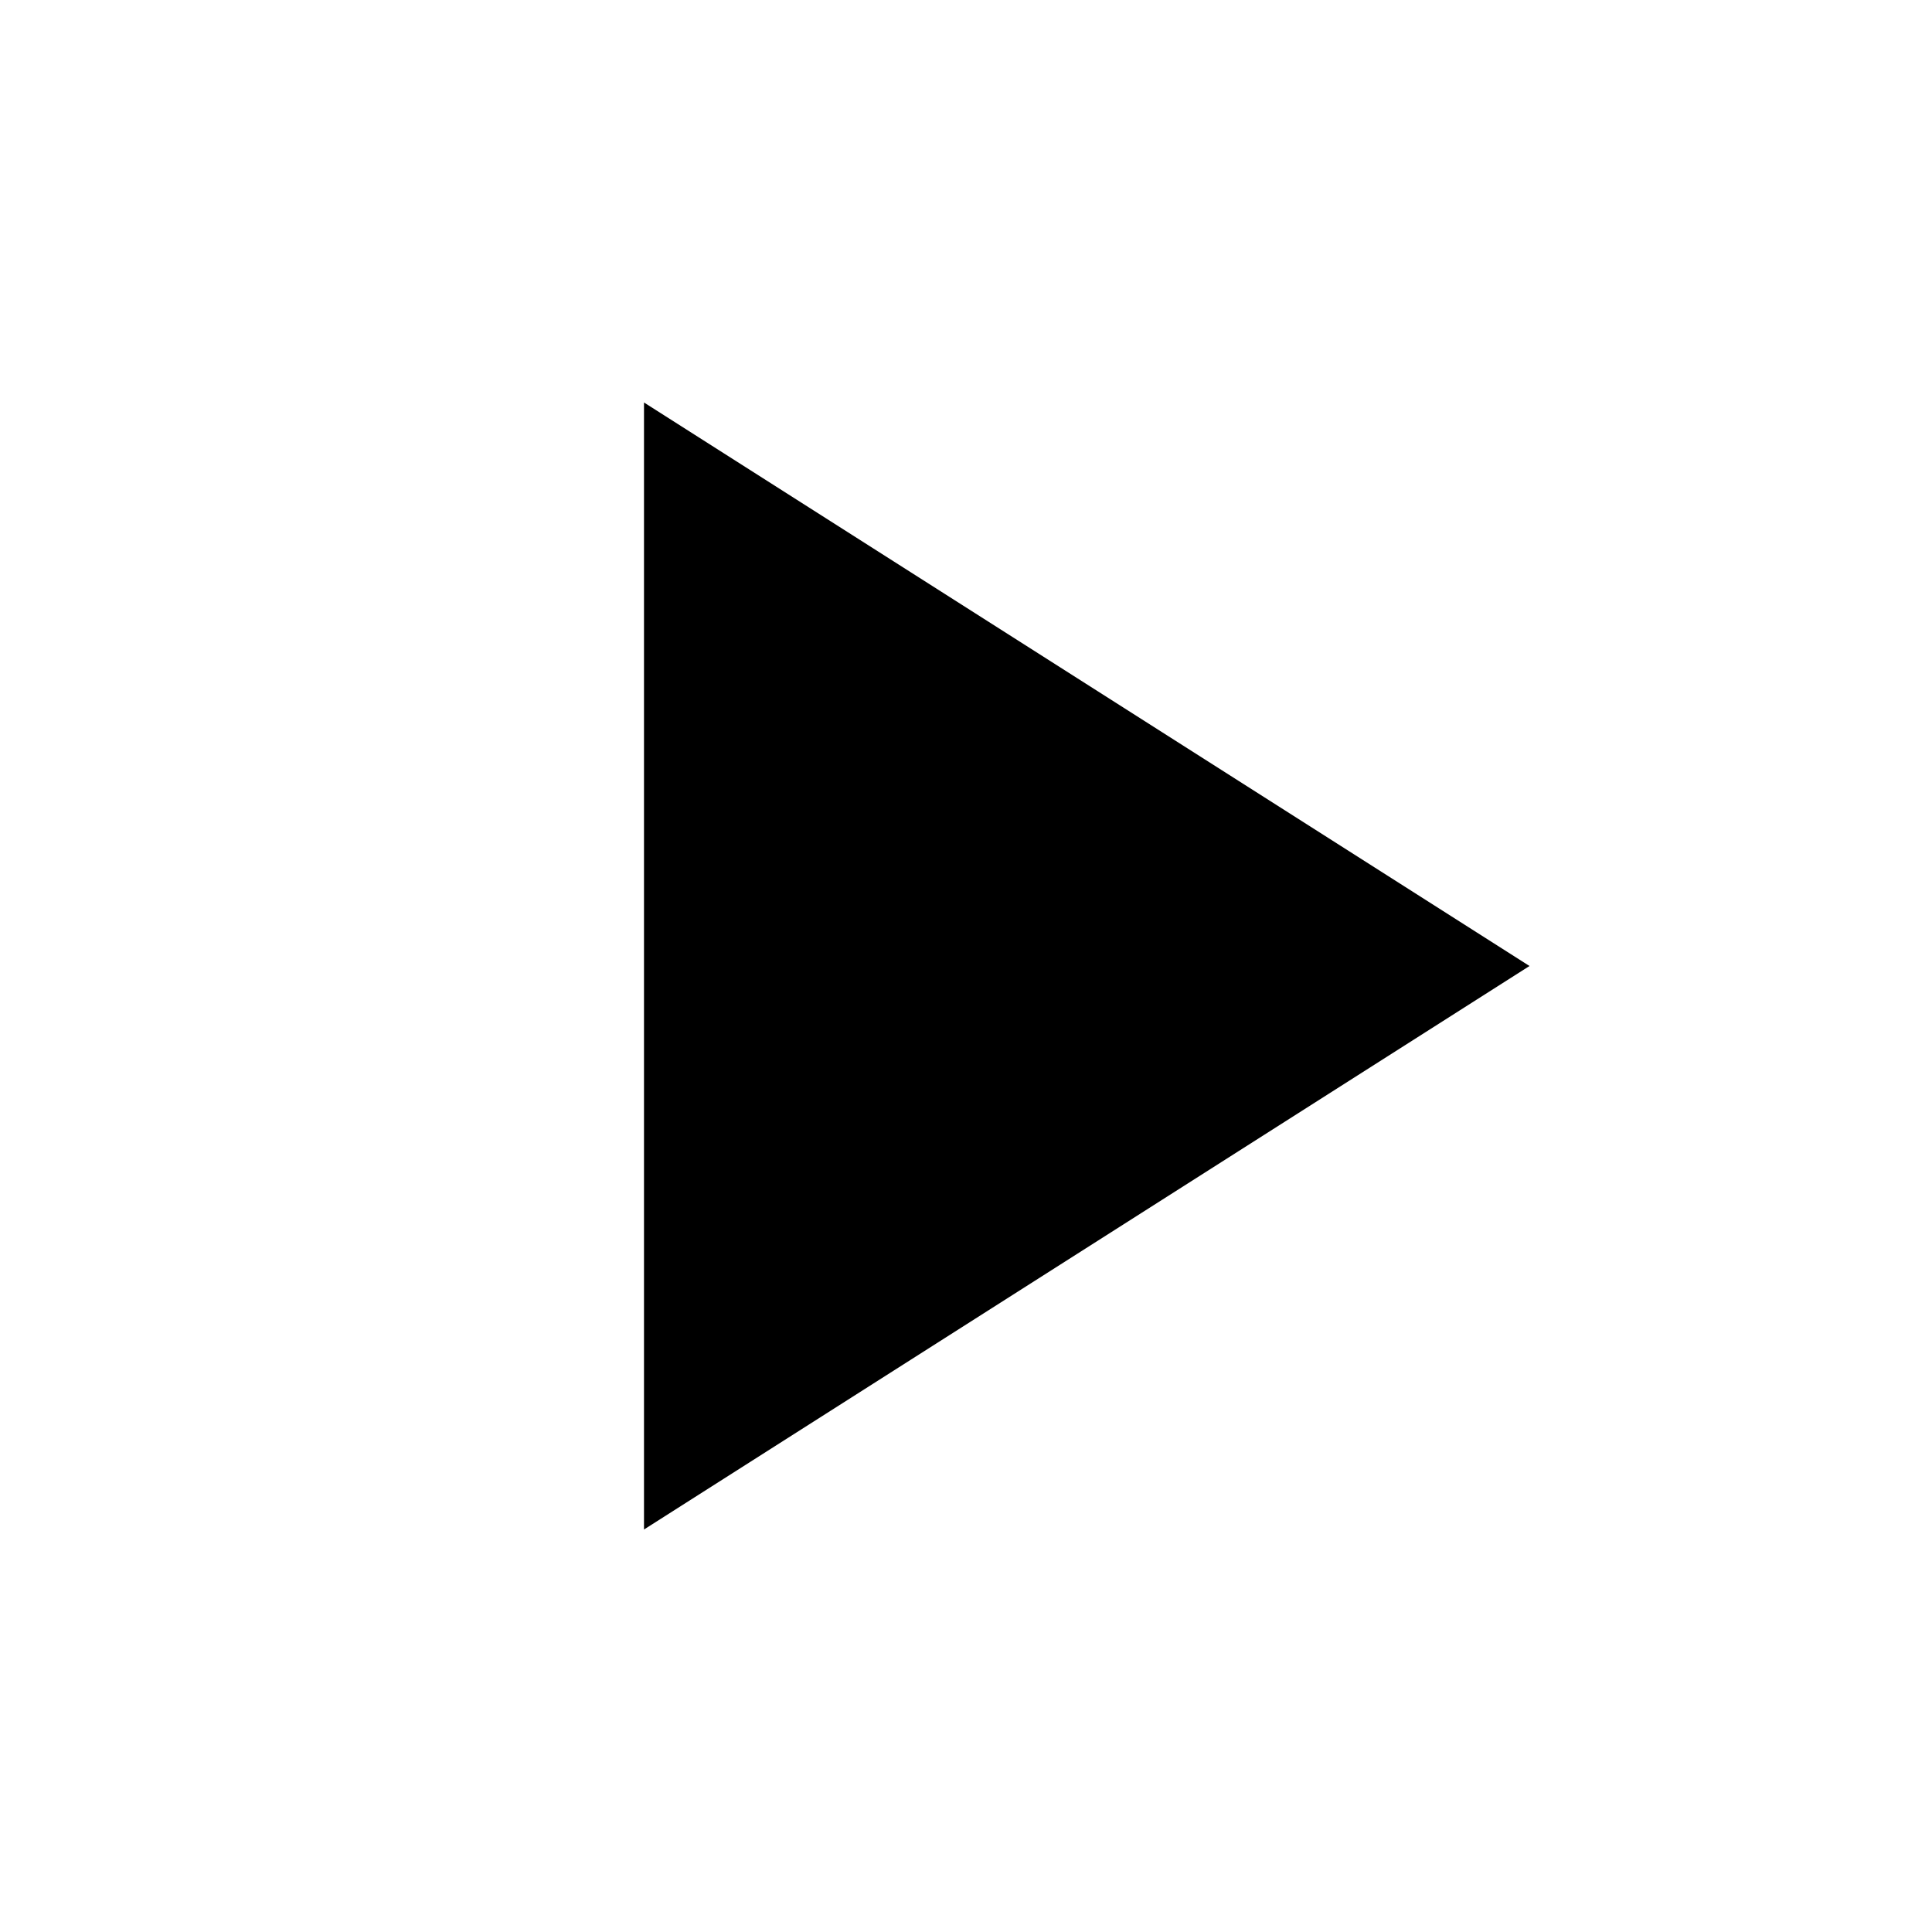
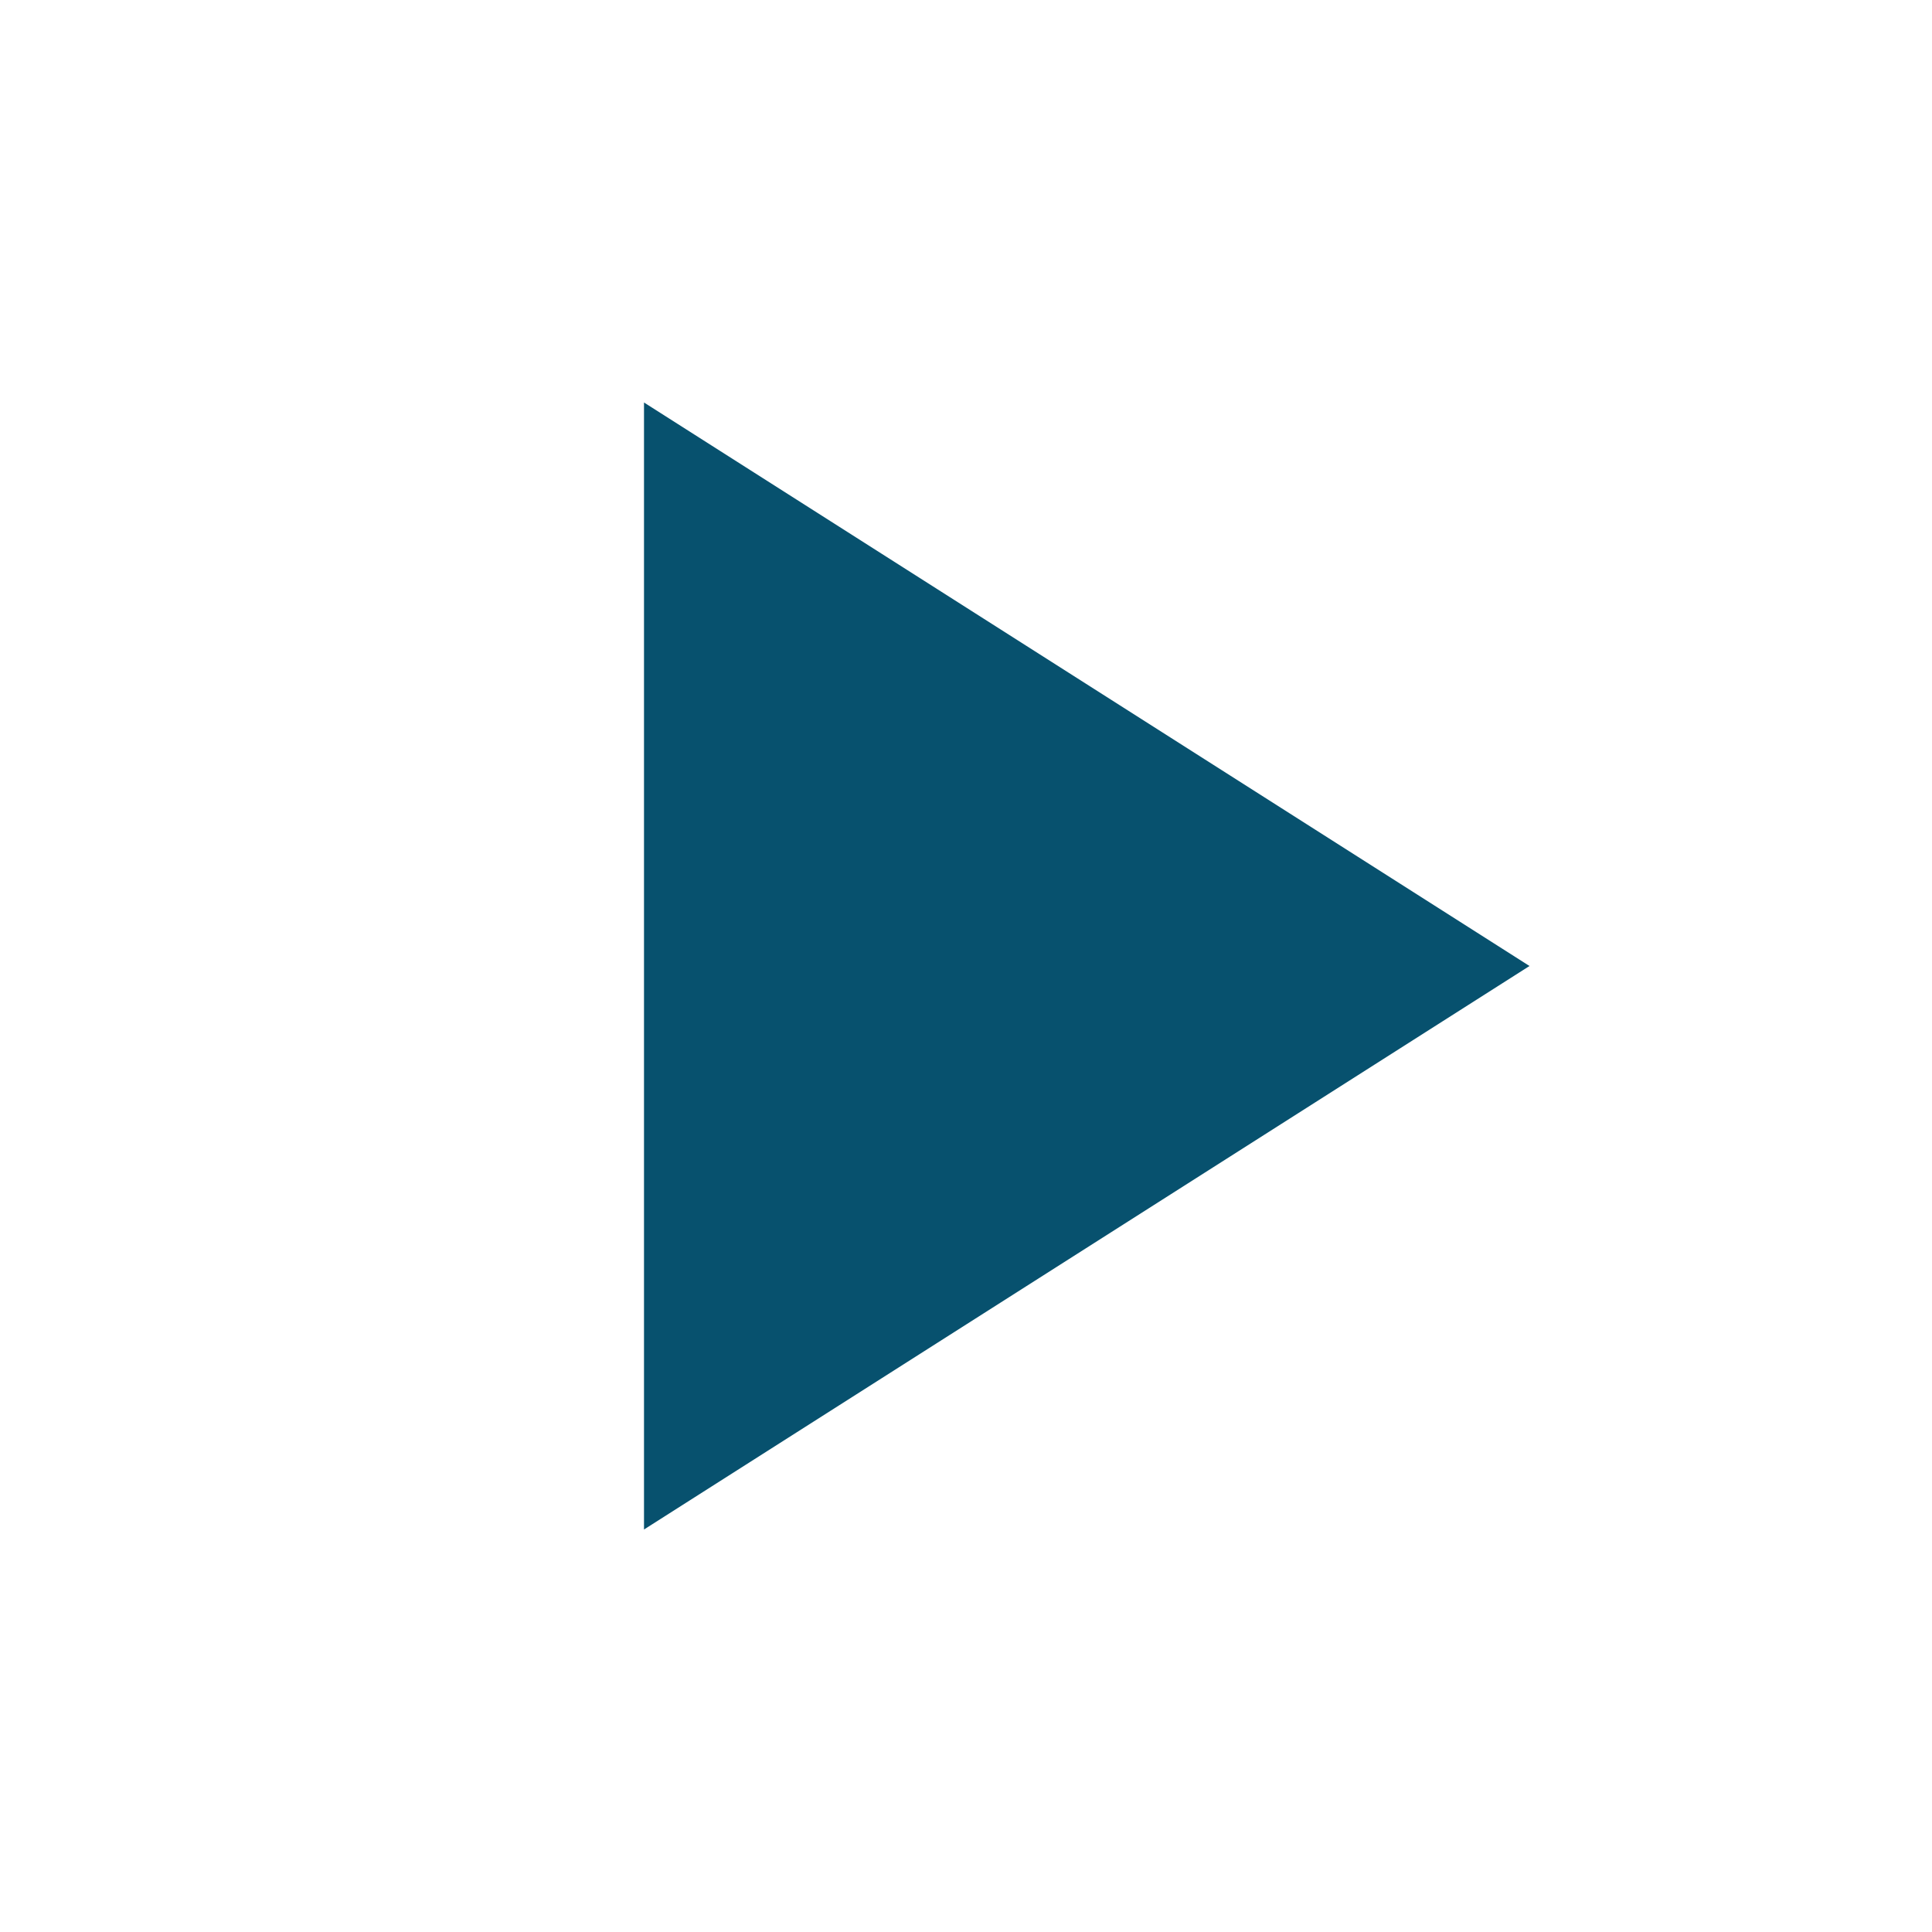
- <svg xmlns="http://www.w3.org/2000/svg" width="24" height="24" viewBox="0 0 24 24" fill="currentColor">
+ <svg xmlns="http://www.w3.org/2000/svg" width="24" height="24" viewBox="0 0 24 24" fill="#07516E">
  <path d="M8 5v14l11-7z" />
</svg>
